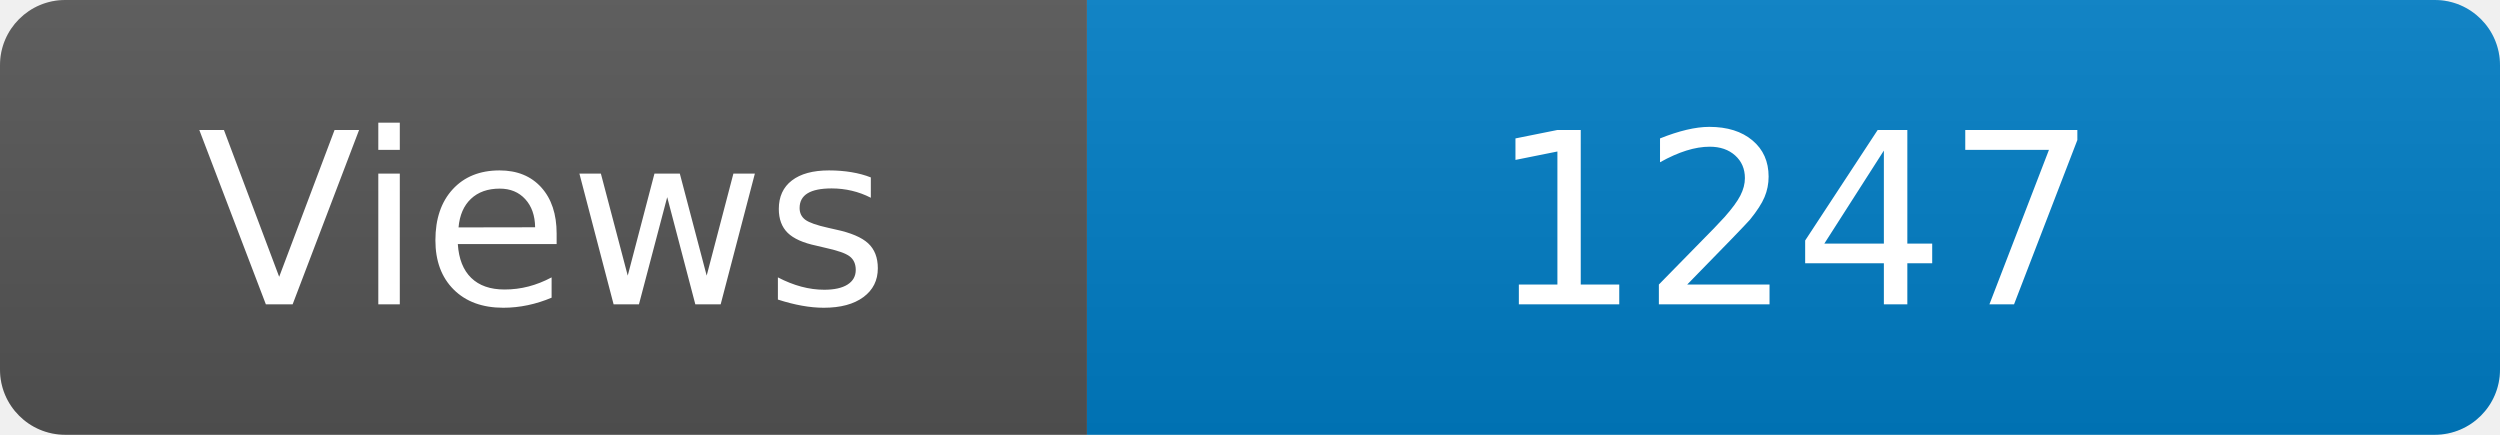
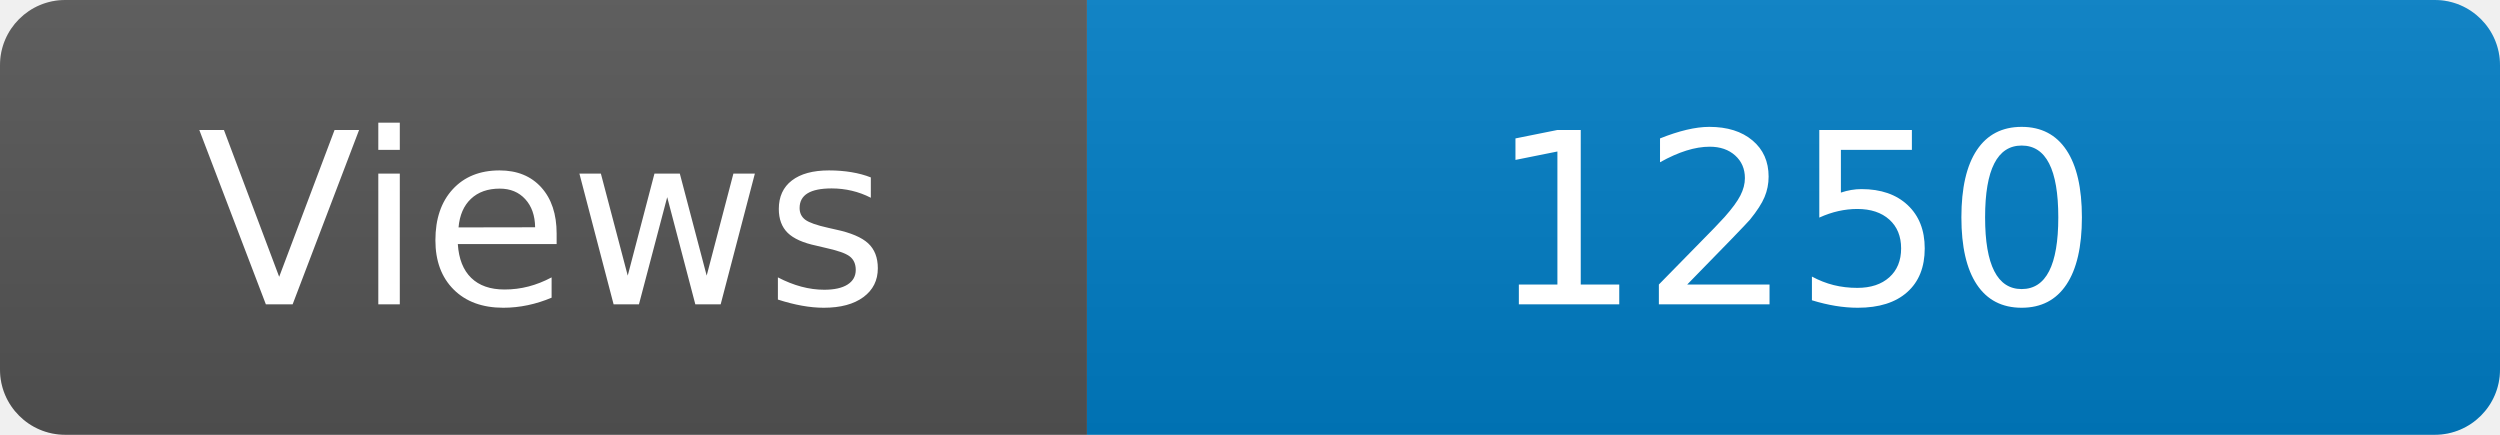
<svg xmlns="http://www.w3.org/2000/svg" width="115" height="20" role="img" aria-label="Maintained?: yes">
  <linearGradient id="s" x2="0" y2="100%">
    <stop offset="0" stop-color="#bbb" stop-opacity=".1" />
    <stop offset="1" stop-opacity=".1" />
  </linearGradient>
  <clipPath id="r">
    <rect width="115" height="20" rx="3" fill="#fff" />
  </clipPath>
  <g clip-path="url(#r)">
    <rect width="50" height="20" fill="#555" />
    <rect x="50" width="160" height="20" fill="#007ec6" />
    <rect width="115" height="20" fill="url(#s)" />
  </g>
  <g fill="#fff" text-anchor="middle" font-family="Verdana,Geneva,DejaVu Sans,sans-serif" font-size="110">
    <text x="250" y="140" transform="scale(.1)" fill="#fff">Views</text>
-     <text x="825" y="140" transform="scale(.1)" fill="#fff">1247</text>
+     <text x="825" y="140" transform="scale(.1)" fill="#fff">1250</text>
  </g>
</svg>
